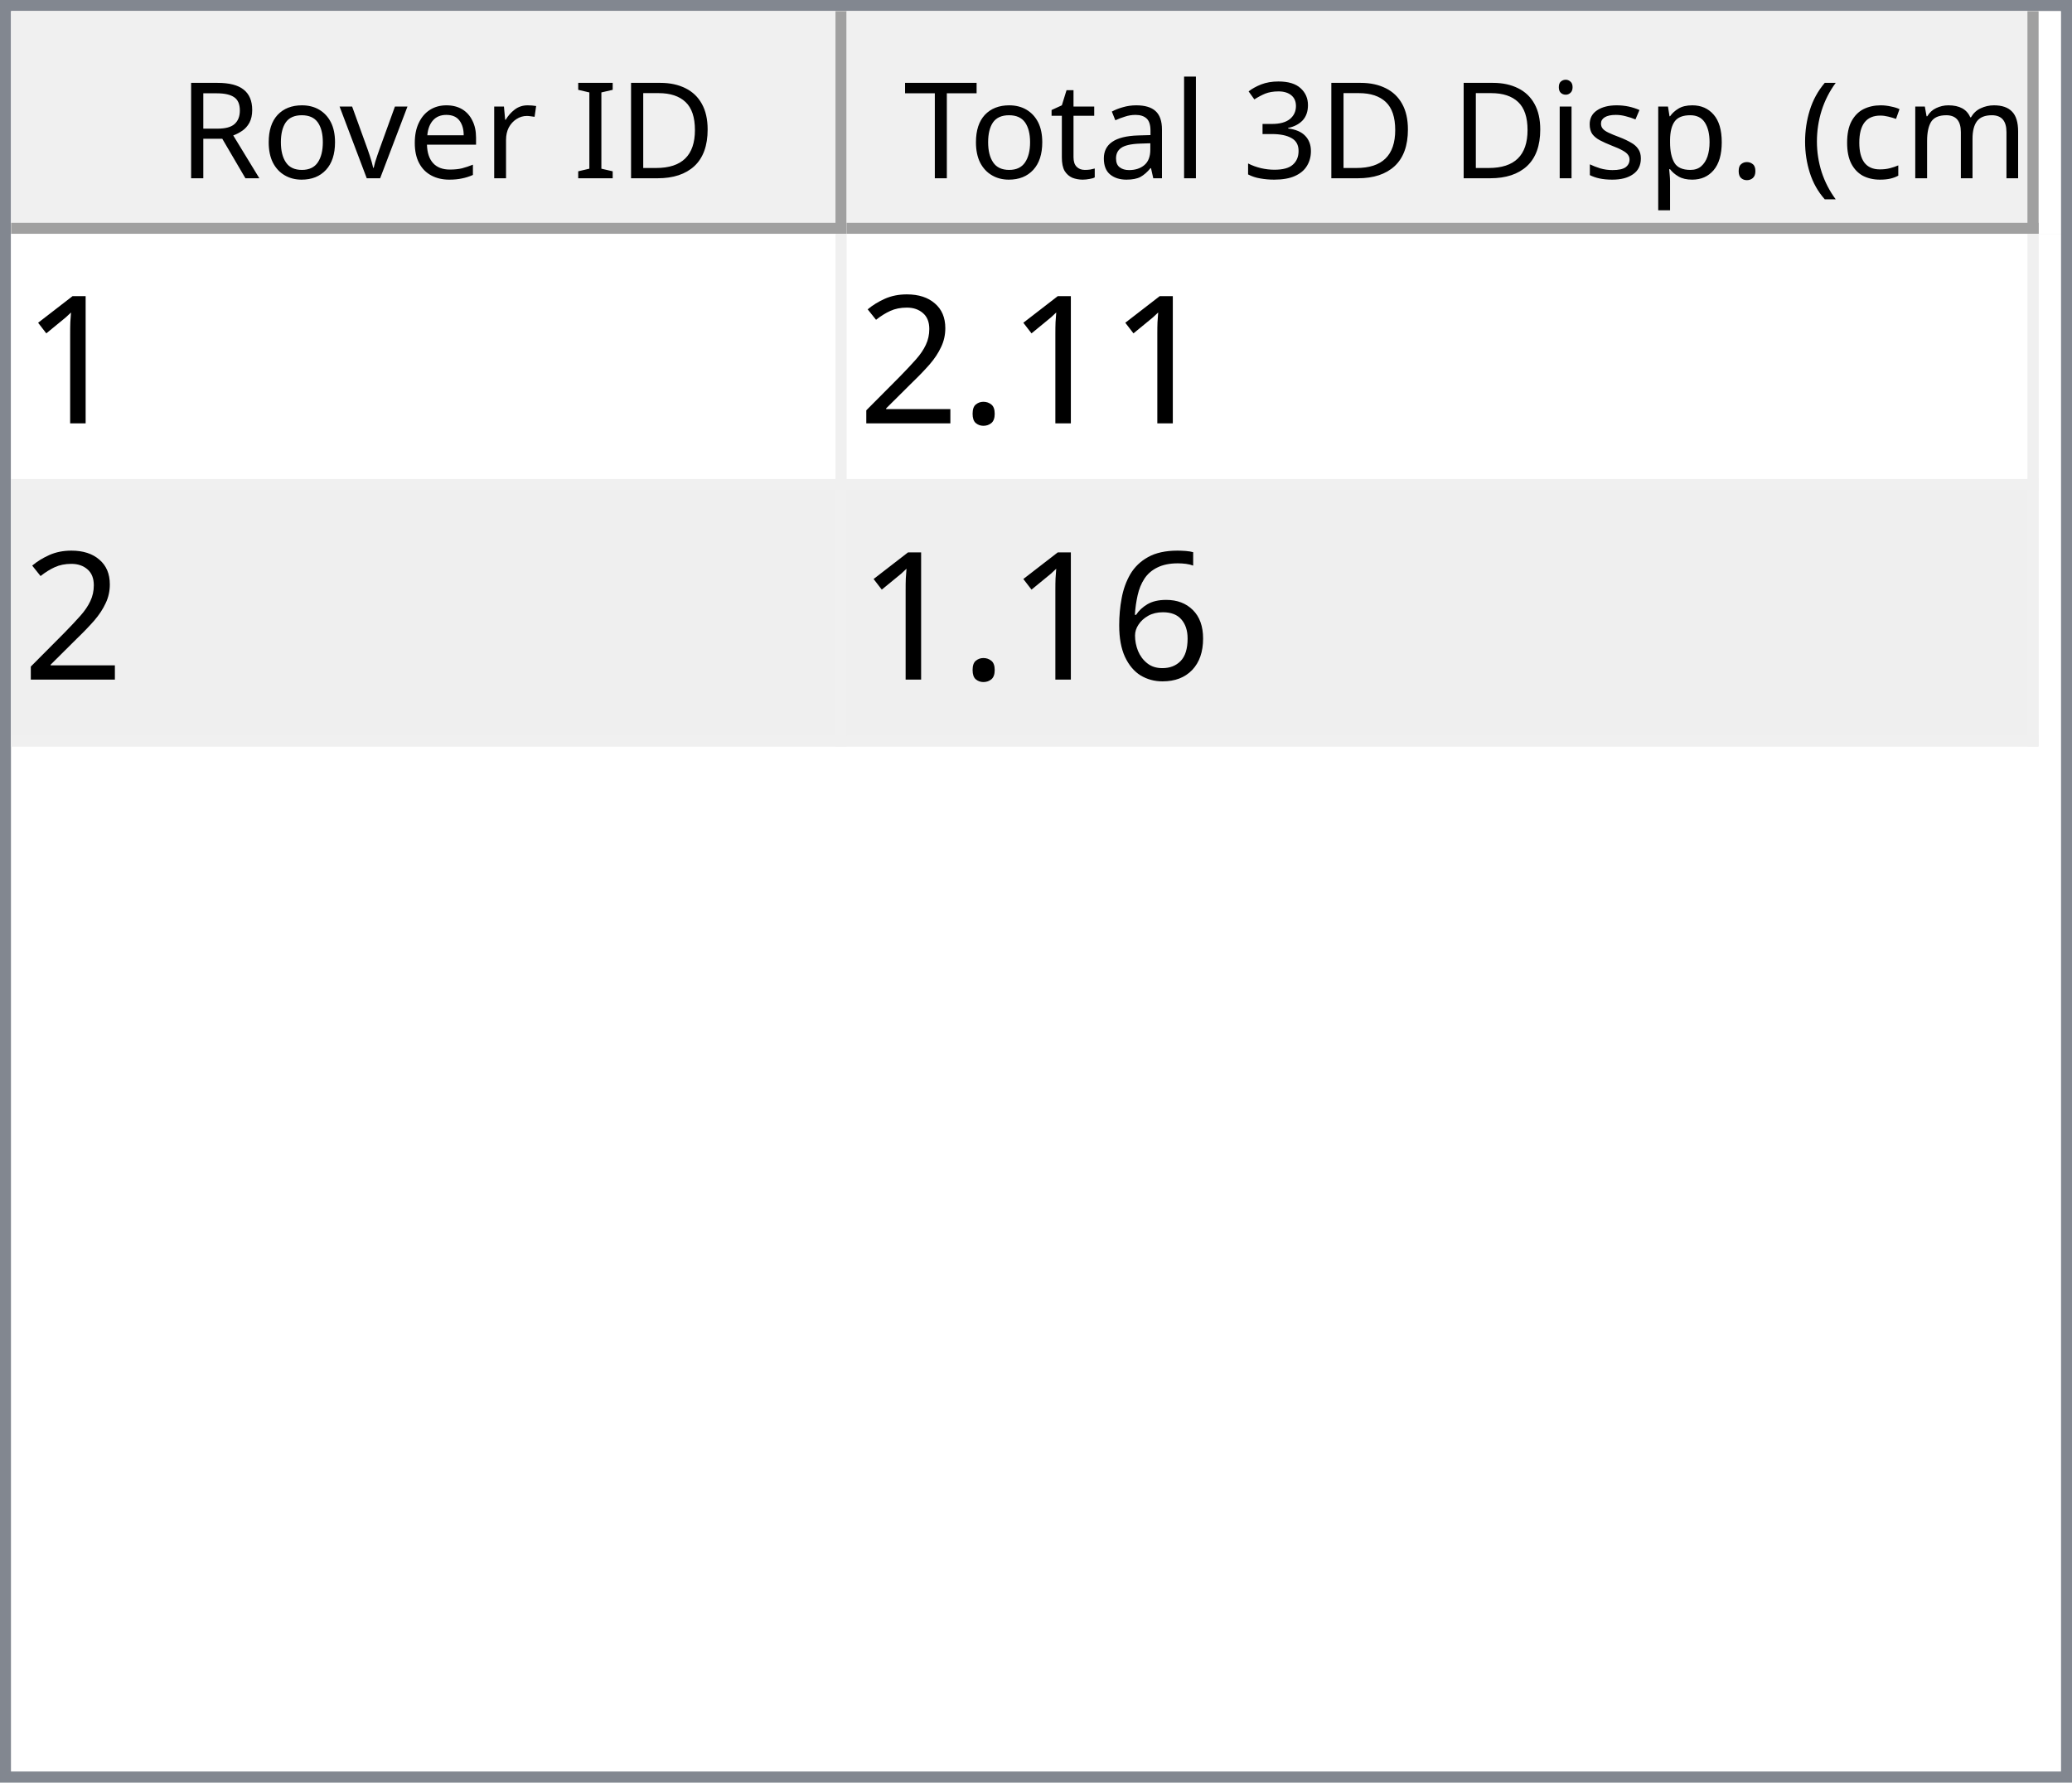
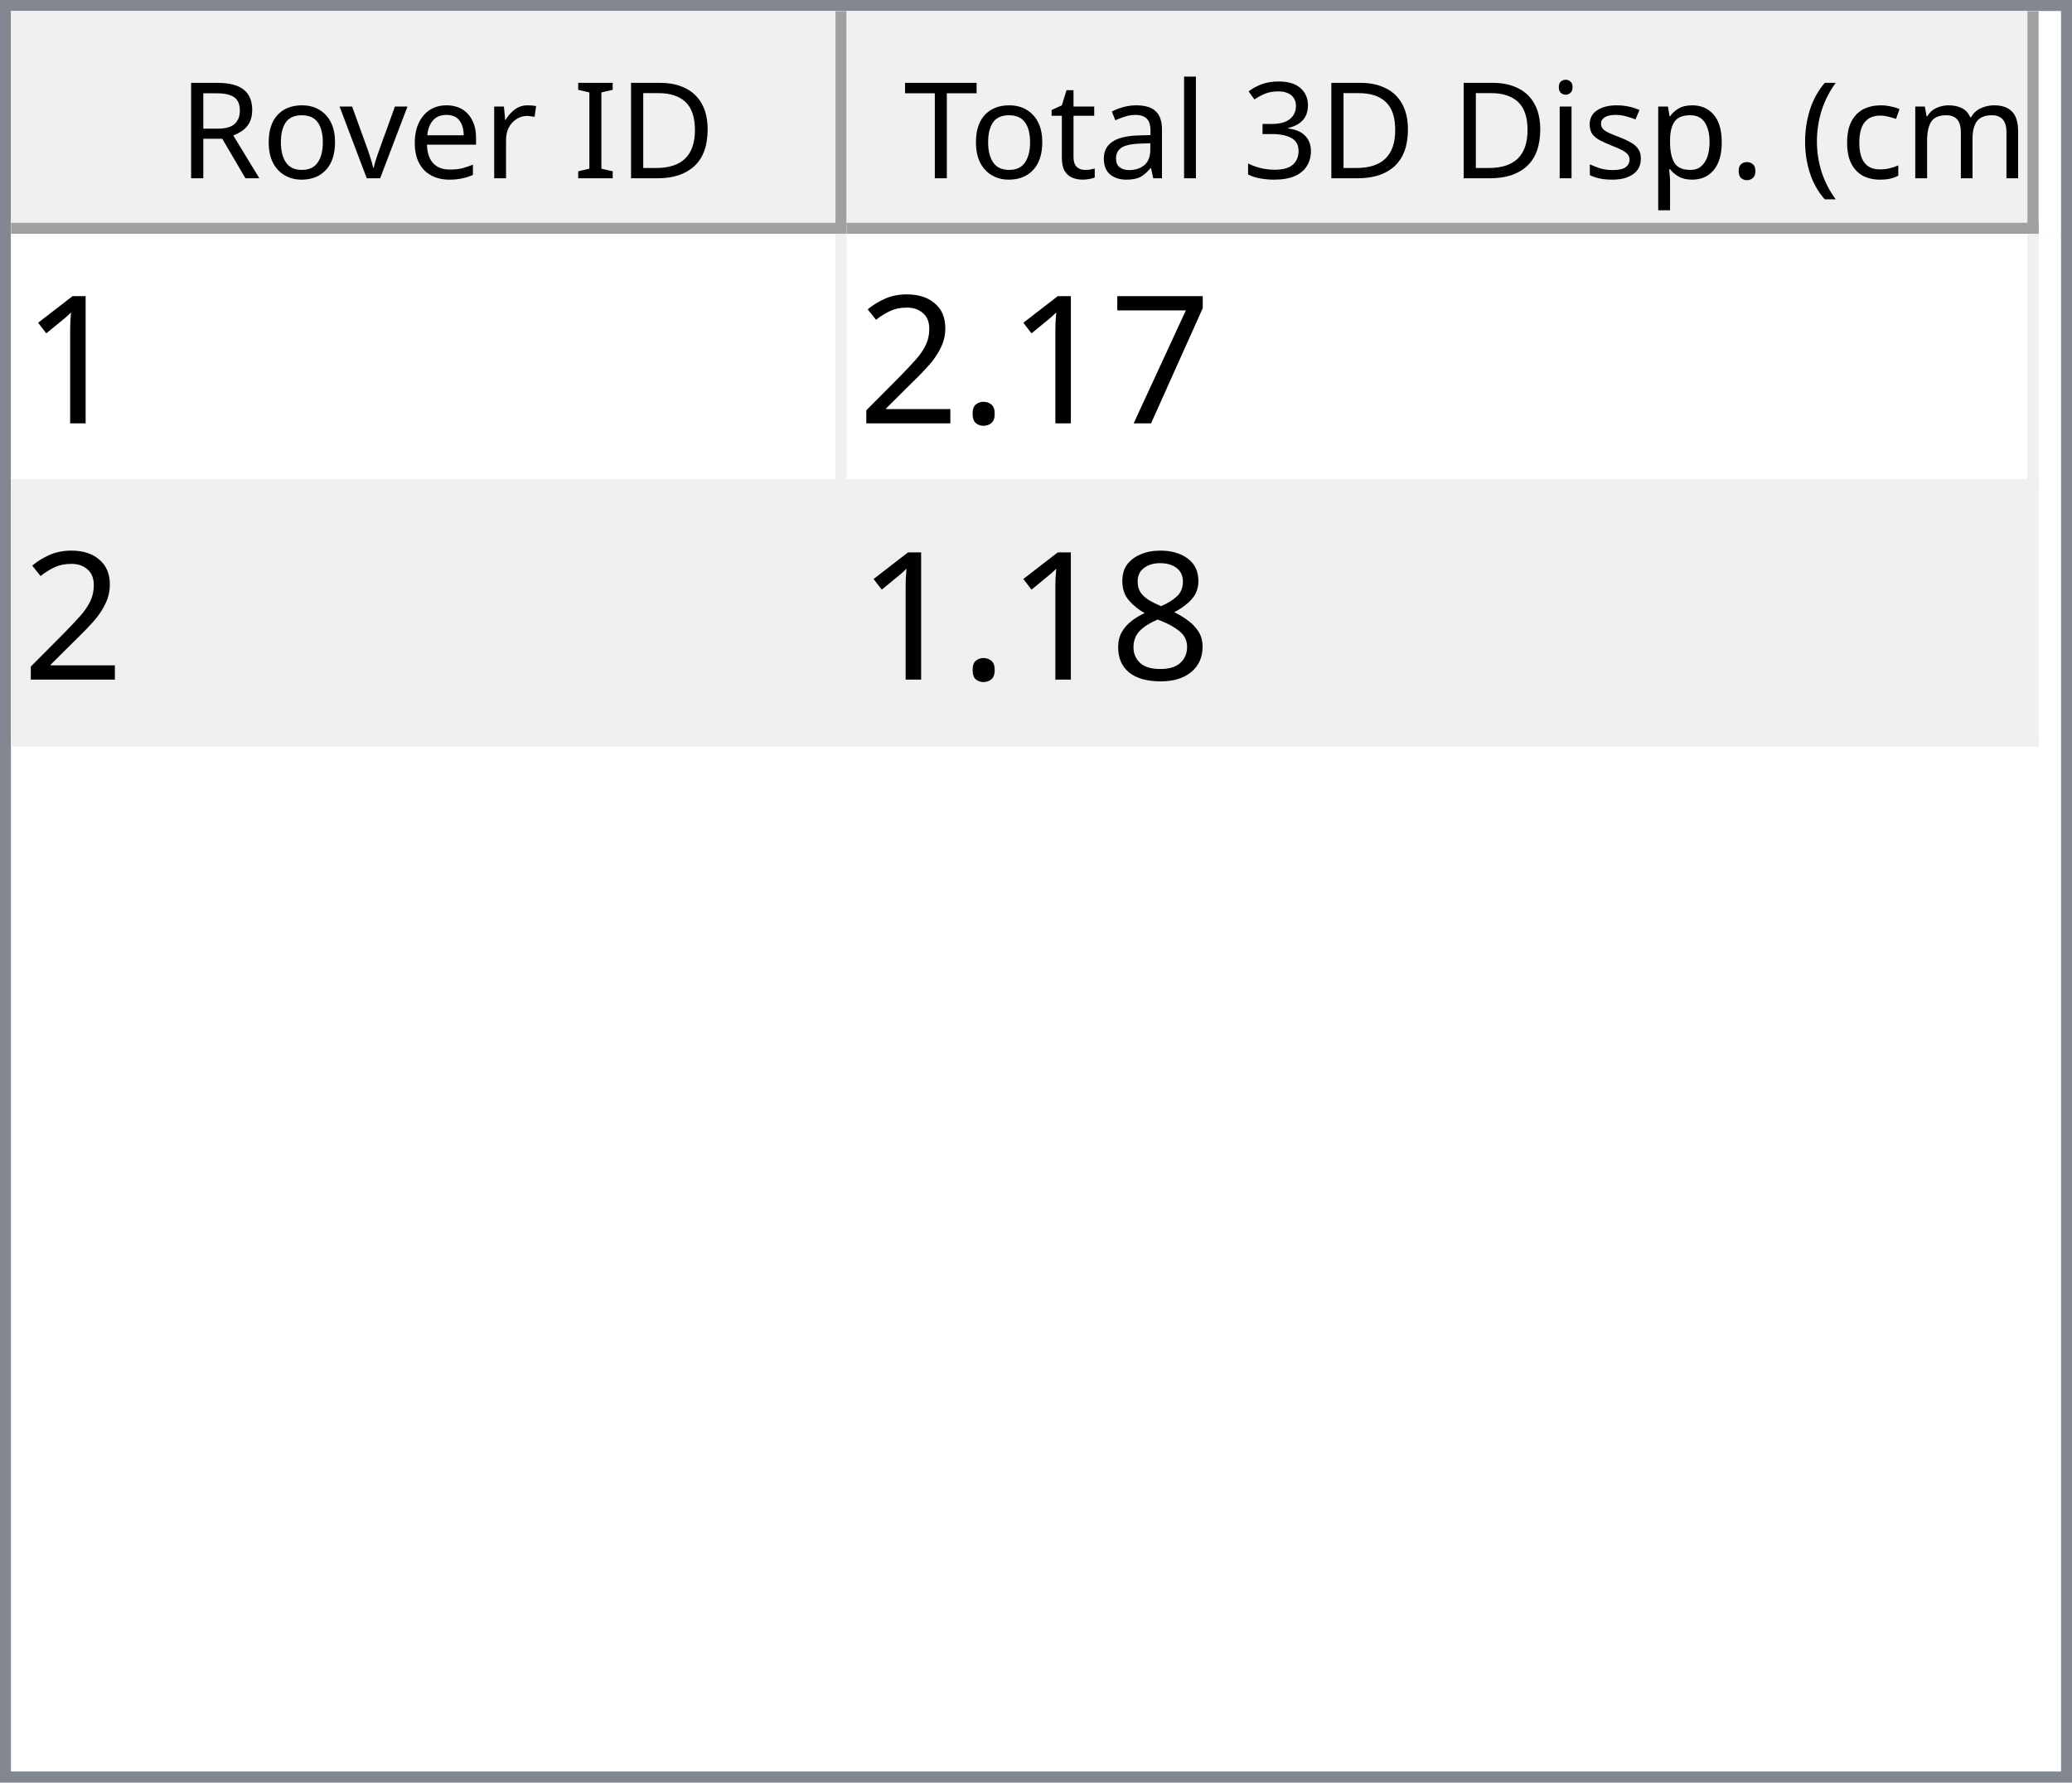
<svg xmlns="http://www.w3.org/2000/svg" style="fill-opacity:1; color-rendering:auto; color-interpolation:auto; text-rendering:auto; stroke:black; stroke-linecap:square; stroke-miterlimit:10; shape-rendering:auto; stroke-opacity:1; fill:black; stroke-dasharray:none; font-weight:normal; stroke-width:1; font-family:'Dialog'; font-style:normal; stroke-linejoin:miter; font-size:12px; stroke-dashoffset:0; image-rendering:auto;" width="186" height="160">
  <defs id="genericDefs" />
  <g>
    <defs id="defs1">
      <clipPath clipPathUnits="userSpaceOnUse" id="clipPath1">
        <path d="M0 0 L186 0 L186 160 L0 160 L0 0 Z" />
      </clipPath>
      <clipPath clipPathUnits="userSpaceOnUse" id="clipPath2">
        <path d="M0 0 L0 160 L186 160 L186 0 Z" />
      </clipPath>
      <clipPath clipPathUnits="userSpaceOnUse" id="clipPath3">
        <path d="M0 0 L0 20 L184 20 L184 0 Z" />
      </clipPath>
      <clipPath clipPathUnits="userSpaceOnUse" id="clipPath4">
        <path d="M0 0 L0 20 L75 20 L75 0 Z" />
      </clipPath>
      <clipPath clipPathUnits="userSpaceOnUse" id="clipPath5">
        <path d="M1 1 L1 19 L74 19 L74 1 Z" />
      </clipPath>
      <clipPath clipPathUnits="userSpaceOnUse" id="clipPath6">
        <path d="M0 0 L0 18 L73 18 L73 0 Z" />
      </clipPath>
      <clipPath clipPathUnits="userSpaceOnUse" id="clipPath7">
        <path d="M-0.5 -0.5 L-0.5 19.5 L74.5 19.5 L74.5 -0.5 Z" />
      </clipPath>
      <clipPath clipPathUnits="userSpaceOnUse" id="clipPath8">
        <path d="M0 0 L0 20 L107 20 L107 0 Z" />
      </clipPath>
      <clipPath clipPathUnits="userSpaceOnUse" id="clipPath9">
        <path d="M1 1 L1 19 L106 19 L106 1 Z" />
      </clipPath>
      <clipPath clipPathUnits="userSpaceOnUse" id="clipPath10">
        <path d="M0 0 L0 18 L105 18 L105 0 Z" />
      </clipPath>
      <clipPath clipPathUnits="userSpaceOnUse" id="clipPath11">
        <path d="M-0.5 -0.5 L-0.5 19.5 L106.5 19.5 L106.5 -0.5 Z" />
      </clipPath>
      <clipPath clipPathUnits="userSpaceOnUse" id="clipPath12">
        <path d="M0 0 L0 138 L184 138 L184 0 Z" />
      </clipPath>
      <clipPath clipPathUnits="userSpaceOnUse" id="clipPath13">
        <path d="M0 0 L0 46 L182 46 L182 0 Z" />
      </clipPath>
      <clipPath clipPathUnits="userSpaceOnUse" id="clipPath14">
        <path d="M-0.5 -0.5 L-0.5 45.5 L181.5 45.5 L181.5 -0.5 Z" />
      </clipPath>
      <clipPath clipPathUnits="userSpaceOnUse" id="clipPath15">
        <path d="M0 0 L0 22 L74 22 L74 0 Z" />
      </clipPath>
      <clipPath clipPathUnits="userSpaceOnUse" id="clipPath16">
        <path d="M0 0 L0 22 L106 22 L106 0 Z" />
      </clipPath>
      <font horiz-adv-x="64.551" id="font1">
        <font-face ascent="107.91" descent="25.098" units-per-em="100" style="font-style:normal; font-family:Segoe UI; font-weight:normal;" />
        <missing-glyph horiz-adv-x="64.551" d="M8.109 0 L8.109 68.266 L56.453 68.266 L56.453 0 L8.109 0 ZM15.328 7.234 L49.219 7.234 L49.219 61.031 L15.328 61.031 L15.328 7.234 Z" />
        <glyph unicode="D" horiz-adv-x="70.117" d="M9.188 0 L9.188 70.016 L28.516 70.016 Q65.531 70.016 65.531 35.891 Q65.531 19.672 55.25 9.836 Q44.969 0 27.734 0 L9.188 0 ZM17.391 62.594 L17.391 7.422 L27.828 7.422 Q41.609 7.422 49.273 14.797 Q56.938 22.172 56.938 35.688 Q56.938 62.594 28.328 62.594 L17.391 62.594 Z" />
        <glyph unicode="I" horiz-adv-x="26.611" d="M17.391 0 L9.188 0 L9.188 70.016 L17.391 70.016 L17.391 0 Z" />
        <glyph unicode=" " horiz-adv-x="27.393" d="" />
        <glyph unicode="r" horiz-adv-x="34.766" d="M34.188 41.891 Q32.078 43.5 28.125 43.5 Q23 43.5 19.555 38.672 Q16.109 33.844 16.109 25.484 L16.109 0 L8.109 0 L8.109 50 L16.109 50 L16.109 39.703 L16.312 39.703 Q18.016 44.969 21.531 47.922 Q25.047 50.875 29.391 50.875 Q32.516 50.875 34.188 50.203 L34.188 41.891 Z" />
        <glyph unicode="e" horiz-adv-x="52.295" d="M48.297 23 L12.984 23 Q13.188 14.656 17.484 10.109 Q21.781 5.562 29.297 5.562 Q37.75 5.562 44.828 11.141 L44.828 3.609 Q38.234 -1.172 27.391 -1.172 Q16.797 -1.172 10.742 5.641 Q4.688 12.453 4.688 24.812 Q4.688 36.469 11.305 43.82 Q17.922 51.172 27.734 51.172 Q37.547 51.172 42.922 44.828 Q48.297 38.484 48.297 27.203 L48.297 23 ZM40.094 29.781 Q40.047 36.719 36.75 40.578 Q33.453 44.438 27.594 44.438 Q21.922 44.438 17.969 40.383 Q14.016 36.328 13.094 29.781 L40.094 29.781 Z" />
        <glyph unicode="v" horiz-adv-x="47.9" d="M47.406 50 L27.484 0 L19.625 0 L0.688 50 L9.469 50 L22.172 13.672 Q23.578 9.672 23.922 6.688 L24.125 6.688 Q24.609 10.453 25.688 13.484 L38.969 50 L47.406 50 Z" />
        <glyph unicode="o" horiz-adv-x="58.594" d="M29 -1.172 Q17.922 -1.172 11.305 5.836 Q4.688 12.844 4.688 24.422 Q4.688 37.016 11.57 44.094 Q18.453 51.172 30.172 51.172 Q41.359 51.172 47.633 44.289 Q53.906 37.406 53.906 25.203 Q53.906 13.234 47.141 6.031 Q40.375 -1.172 29 -1.172 ZM29.594 44.438 Q21.875 44.438 17.383 39.188 Q12.891 33.938 12.891 24.703 Q12.891 15.828 17.43 10.695 Q21.969 5.562 29.594 5.562 Q37.359 5.562 41.531 10.594 Q45.703 15.625 45.703 24.906 Q45.703 34.281 41.531 39.359 Q37.359 44.438 29.594 44.438 Z" />
        <glyph unicode="R" horiz-adv-x="59.814" d="M59.375 0 L49.609 0 L37.891 19.625 Q36.281 22.359 34.766 24.289 Q33.25 26.219 31.664 27.438 Q30.078 28.656 28.25 29.219 Q26.422 29.781 24.125 29.781 L17.391 29.781 L17.391 0 L9.188 0 L9.188 70.016 L30.078 70.016 Q34.672 70.016 38.555 68.867 Q42.438 67.719 45.289 65.375 Q48.141 63.031 49.758 59.547 Q51.375 56.062 51.375 51.375 Q51.375 47.703 50.273 44.656 Q49.172 41.609 47.148 39.211 Q45.125 36.812 42.266 35.133 Q39.406 33.453 35.844 32.516 L35.844 32.328 Q37.594 31.547 38.891 30.547 Q40.188 29.547 41.359 28.18 Q42.531 26.812 43.68 25.078 Q44.828 23.344 46.234 21.047 L59.375 0 ZM17.391 62.594 L17.391 37.203 L28.516 37.203 Q31.594 37.203 34.203 38.133 Q36.812 39.062 38.719 40.797 Q40.625 42.531 41.703 45.047 Q42.781 47.562 42.781 50.688 Q42.781 56.297 39.141 59.445 Q35.5 62.594 28.609 62.594 L17.391 62.594 Z" />
        <glyph unicode=")" horiz-adv-x="30.176" d="M8.297 -15.922 L1.172 -15.922 Q16.406 2.344 16.406 26.812 Q16.406 51.469 1.078 70.016 L8.297 70.016 Q23.531 52.156 23.531 26.703 Q23.531 1.375 8.297 -15.922 Z" />
        <glyph unicode="m" horiz-adv-x="86.133" d="M79.109 0 L71.094 0 L71.094 28.719 Q71.094 37.016 68.531 40.727 Q65.969 44.438 59.906 44.438 Q54.781 44.438 51.195 39.75 Q47.609 35.062 47.609 28.516 L47.609 0 L39.594 0 L39.594 29.688 Q39.594 44.438 28.219 44.438 Q22.953 44.438 19.531 40.016 Q16.109 35.594 16.109 28.516 L16.109 0 L8.109 0 L8.109 50 L16.109 50 L16.109 42.094 L16.312 42.094 Q21.625 51.172 31.844 51.172 Q36.969 51.172 40.773 48.312 Q44.578 45.453 46 40.828 Q51.562 51.172 62.594 51.172 Q79.109 51.172 79.109 30.812 L79.109 0 Z" />
        <glyph unicode="c" horiz-adv-x="46.191" d="M42.188 2.297 Q36.422 -1.172 28.516 -1.172 Q17.828 -1.172 11.258 5.789 Q4.688 12.75 4.688 23.828 Q4.688 36.188 11.766 43.68 Q18.844 51.172 30.672 51.172 Q37.25 51.172 42.281 48.734 L42.281 40.531 Q36.719 44.438 30.375 44.438 Q22.703 44.438 17.797 38.945 Q12.891 33.453 12.891 24.516 Q12.891 15.719 17.508 10.641 Q22.125 5.562 29.891 5.562 Q36.422 5.562 42.188 9.906 L42.188 2.297 Z" />
        <glyph unicode="(" horiz-adv-x="30.176" d="M29.109 -15.922 L21.969 -15.922 Q6.844 1.375 6.844 26.703 Q6.844 52.156 21.969 70.016 L29.203 70.016 Q13.875 51.469 13.875 26.812 Q13.875 2.344 29.109 -15.922 Z" />
        <glyph unicode="." horiz-adv-x="21.68" d="M10.891 -1.078 Q8.641 -1.078 7.055 0.539 Q5.469 2.156 5.469 4.391 Q5.469 6.641 7.055 8.273 Q8.641 9.906 10.891 9.906 Q13.188 9.906 14.797 8.273 Q16.406 6.641 16.406 4.391 Q16.406 2.156 14.797 0.539 Q13.188 -1.078 10.891 -1.078 Z" />
        <glyph unicode="p" horiz-adv-x="58.789" d="M16.312 7.234 L16.109 7.234 L16.109 -23 L8.109 -23 L8.109 50 L16.109 50 L16.109 41.219 L16.312 41.219 Q22.219 51.172 33.594 51.172 Q43.266 51.172 48.688 44.461 Q54.109 37.75 54.109 26.469 Q54.109 13.922 48 6.375 Q41.891 -1.172 31.297 -1.172 Q21.578 -1.172 16.312 7.234 ZM16.109 27.391 L16.109 20.406 Q16.109 14.203 20.141 9.883 Q24.172 5.562 30.375 5.562 Q37.641 5.562 41.773 11.133 Q45.906 16.703 45.906 26.609 Q45.906 34.969 42.047 39.703 Q38.188 44.438 31.594 44.438 Q24.609 44.438 20.359 39.578 Q16.109 34.719 16.109 27.391 Z" />
        <glyph unicode="s" horiz-adv-x="42.432" d="M5.078 1.812 L5.078 10.406 Q11.625 5.562 19.484 5.562 Q30.031 5.562 30.031 12.594 Q30.031 14.594 29.125 15.992 Q28.219 17.391 26.68 18.461 Q25.141 19.531 23.07 20.383 Q21 21.234 18.609 22.172 Q15.281 23.484 12.766 24.828 Q10.25 26.172 8.57 27.859 Q6.891 29.547 6.031 31.695 Q5.172 33.844 5.172 36.719 Q5.172 40.234 6.789 42.945 Q8.406 45.656 11.086 47.484 Q13.766 49.312 17.211 50.242 Q20.656 51.172 24.312 51.172 Q30.812 51.172 35.938 48.922 L35.938 40.828 Q30.422 44.438 23.25 44.438 Q21 44.438 19.195 43.922 Q17.391 43.406 16.094 42.477 Q14.797 41.547 14.086 40.258 Q13.375 38.969 13.375 37.406 Q13.375 35.453 14.086 34.133 Q14.797 32.812 16.164 31.789 Q17.531 30.766 19.484 29.938 Q21.438 29.109 23.922 28.125 Q27.25 26.859 29.883 25.516 Q32.516 24.172 34.375 22.484 Q36.234 20.797 37.234 18.602 Q38.234 16.406 38.234 13.375 Q38.234 9.672 36.602 6.938 Q34.969 4.203 32.234 2.398 Q29.5 0.594 25.93 -0.289 Q22.359 -1.172 18.453 -1.172 Q10.75 -1.172 5.078 1.812 Z" />
        <glyph unicode="i" horiz-adv-x="24.219" d="M12.203 62.703 Q10.062 62.703 8.547 64.164 Q7.031 65.625 7.031 67.875 Q7.031 70.125 8.547 71.609 Q10.062 73.094 12.203 73.094 Q14.406 73.094 15.945 71.609 Q17.484 70.125 17.484 67.875 Q17.484 65.719 15.945 64.211 Q14.406 62.703 12.203 62.703 ZM16.109 0 L8.109 0 L8.109 50 L16.109 50 L16.109 0 Z" />
        <glyph unicode="3" horiz-adv-x="53.906" d="M46.531 19.828 Q46.531 15.094 44.75 11.211 Q42.969 7.328 39.719 4.57 Q36.469 1.812 31.93 0.297 Q27.391 -1.219 21.922 -1.219 Q11.922 -1.219 6 2.594 L6 11.188 Q13.094 5.609 22.219 5.609 Q25.875 5.609 28.828 6.539 Q31.781 7.469 33.906 9.227 Q36.031 10.984 37.18 13.477 Q38.328 15.969 38.328 19.094 Q38.328 32.812 18.797 32.812 L12.984 32.812 L12.984 39.594 L18.5 39.594 Q35.797 39.594 35.797 52.484 Q35.797 64.406 22.609 64.406 Q15.188 64.406 8.688 59.422 L8.688 67.188 Q15.375 71.188 24.609 71.188 Q29 71.188 32.57 69.969 Q36.141 68.75 38.68 66.555 Q41.219 64.359 42.609 61.281 Q44 58.203 44 54.5 Q44 40.672 30.031 36.719 L30.031 36.531 Q33.594 36.141 36.625 34.797 Q39.656 33.453 41.852 31.305 Q44.047 29.156 45.289 26.25 Q46.531 23.344 46.531 19.828 Z" />
        <glyph unicode="l" horiz-adv-x="24.219" d="M16.109 0 L8.109 0 L8.109 74.031 L16.109 74.031 L16.109 0 Z" />
        <glyph unicode="a" horiz-adv-x="50.879" d="M43.891 0 L35.891 0 L35.891 7.812 L35.688 7.812 Q30.469 -1.172 20.312 -1.172 Q12.844 -1.172 8.617 2.781 Q4.391 6.734 4.391 13.281 Q4.391 27.297 20.906 29.594 L35.891 31.688 Q35.891 44.438 25.594 44.438 Q16.547 44.438 9.281 38.281 L9.281 46.484 Q16.656 51.172 26.266 51.172 Q43.891 51.172 43.891 32.516 L43.891 0 ZM35.891 25.297 L23.828 23.641 Q18.266 22.859 15.43 20.875 Q12.594 18.891 12.594 13.875 Q12.594 10.203 15.211 7.883 Q17.828 5.562 22.172 5.562 Q28.125 5.562 32.008 9.742 Q35.891 13.922 35.891 20.312 L35.891 25.297 Z" />
        <glyph unicode="t" horiz-adv-x="33.887" d="M31.297 0.484 Q28.469 -1.078 23.828 -1.078 Q10.688 -1.078 10.688 13.578 L10.688 43.172 L2.094 43.172 L2.094 50 L10.688 50 L10.688 62.203 L18.703 64.797 L18.703 50 L31.297 50 L31.297 43.172 L18.703 43.172 L18.703 14.984 Q18.703 9.969 20.414 7.82 Q22.125 5.672 26.078 5.672 Q29.109 5.672 31.297 7.328 L31.297 0.484 Z" />
        <glyph unicode="T" horiz-adv-x="52.393" d="M50.594 62.594 L30.375 62.594 L30.375 0 L22.172 0 L22.172 62.594 L2 62.594 L2 70.016 L50.594 70.016 L50.594 62.594 Z" />
      </font>
      <font horiz-adv-x="75.0" id="font2">
        <font-face ascent="100.537" descent="21.973" units-per-em="100" style="font-style:normal; font-family:sans-serif; font-weight:normal;" />
        <missing-glyph horiz-adv-x="75.0" d="M12.5 0 L12.5 62.5 L62.5 62.5 L62.5 0 L12.5 0 ZM14.062 1.562 L60.938 1.562 L60.938 60.938 L14.062 60.938 L14.062 1.562 Z" />
        <glyph unicode="1" horiz-adv-x="55.615" d="M37.25 0 L28.469 0 L28.469 56 Q25.297 52.984 20.141 49.953 Q14.984 46.922 10.891 45.406 L10.891 53.906 Q18.266 57.375 23.781 62.305 Q29.297 67.234 31.594 71.875 L37.25 71.875 L37.25 0 Z" />
+         <glyph unicode="7" horiz-adv-x="55.615" d="M4.734 62.203 L4.734 70.656 L51.078 70.656 L51.078 63.812 Q44.234 56.547 37.523 44.484 Q30.812 32.422 27.156 19.672 Q24.516 10.688 23.781 0 L14.75 0 Q14.891 8.453 18.062 20.414 Q21.234 32.375 27.172 43.484 Q33.109 54.594 39.797 62.203 L4.734 62.203 Z" />
        <glyph unicode="." horiz-adv-x="27.783" d="M9.078 0 L9.078 10.016 L19.094 10.016 L19.094 0 L9.078 0 Z" />
        <glyph unicode="2" horiz-adv-x="55.615" d="M50.344 8.453 L50.344 0 L3.031 0 Q2.938 3.172 4.047 6.109 Q5.859 10.938 9.836 15.625 Q13.812 20.312 21.344 26.469 Q33.016 36.031 37.117 41.625 Q41.219 47.219 41.219 52.203 Q41.219 57.422 37.477 61.008 Q33.734 64.594 27.734 64.594 Q21.391 64.594 17.578 60.789 Q13.766 56.984 13.719 50.25 L4.688 51.172 Q5.609 61.281 11.664 66.578 Q17.719 71.875 27.938 71.875 Q38.234 71.875 44.242 66.164 Q50.25 60.453 50.25 52 Q50.25 47.703 48.492 43.555 Q46.734 39.406 42.656 34.812 Q38.578 30.219 29.109 22.219 Q21.188 15.578 18.945 13.211 Q16.703 10.844 15.234 8.453 L50.344 8.453 Z" />
-         <glyph unicode="6" horiz-adv-x="55.615" d="M49.75 54.047 L41.016 53.375 Q39.844 58.547 37.703 60.891 Q34.125 64.656 28.906 64.656 Q24.703 64.656 21.531 62.312 Q17.391 59.281 14.992 53.469 Q12.594 47.656 12.5 36.922 Q15.672 41.75 20.266 44.094 Q24.859 46.438 29.891 46.438 Q38.672 46.438 44.852 39.969 Q51.031 33.5 51.031 23.25 Q51.031 16.5 48.125 10.719 Q45.219 4.938 40.141 1.859 Q35.062 -1.219 28.609 -1.219 Q17.625 -1.219 10.695 6.859 Q3.766 14.938 3.766 33.5 Q3.766 54.25 11.422 63.672 Q18.109 71.875 29.438 71.875 Q37.891 71.875 43.289 67.141 Q48.688 62.406 49.75 54.047 ZM13.875 23.188 Q13.875 18.656 15.797 14.508 Q17.719 10.359 21.188 8.18 Q24.656 6 28.469 6 Q34.031 6 38.039 10.492 Q42.047 14.984 42.047 22.703 Q42.047 30.125 38.086 34.398 Q34.125 38.672 28.125 38.672 Q22.172 38.672 18.023 34.398 Q13.875 30.125 13.875 23.188 Z" />
+         <glyph unicode="8" horiz-adv-x="55.615" d="M17.672 38.812 Q12.203 40.828 9.57 44.539 Q6.938 48.25 6.938 53.422 Q6.938 61.234 12.555 66.555 Q18.172 71.875 27.484 71.875 Q36.859 71.875 42.578 66.43 Q48.297 60.984 48.297 53.172 Q48.297 48.188 45.68 44.508 Q43.062 40.828 37.75 38.812 Q44.344 36.672 47.781 31.883 Q51.219 27.094 51.219 20.453 Q51.219 11.281 44.727 5.031 Q38.234 -1.219 27.641 -1.219 Q17.047 -1.219 10.547 5.055 Q4.047 11.328 4.047 20.703 Q4.047 27.688 7.594 32.398 Q11.141 37.109 17.672 38.812 ZM15.922 53.719 Q15.922 48.641 19.195 45.414 Q22.469 42.188 27.688 42.188 Q32.766 42.188 36.016 45.383 Q39.266 48.578 39.266 53.219 Q39.266 58.062 35.914 61.359 Q32.562 64.656 27.594 64.656 Q22.562 64.656 19.242 61.43 Q15.922 58.203 15.922 53.719 ZM13.094 20.656 Q13.094 16.891 14.875 13.375 Q16.656 9.859 20.172 7.93 Q23.688 6 27.734 6 Q34.031 6 38.133 10.055 Q42.234 14.109 42.234 20.359 Q42.234 26.703 38.016 30.859 Q33.797 35.016 27.438 35.016 Q21.234 35.016 17.164 30.914 Q13.094 26.812 13.094 20.656 Z" />
      </font>
    </defs>
    <g style="fill:white; stroke:white;">
      <rect x="0" y="0" width="186" style="clip-path:url(#clipPath1); stroke:none;" height="160" />
    </g>
    <g style="fill:white; text-rendering:optimizeSpeed; color-rendering:optimizeSpeed; image-rendering:optimizeSpeed; shape-rendering:crispEdges; stroke:white; color-interpolation:sRGB;">
      <rect x="0" width="186" height="160" y="0" style="stroke:none;" />
      <path style="stroke:none;" d="M0 160 L186 160 L186 0 L0 0 Z" />
    </g>
    <g style="fill:rgb(240,240,240); font-family:'Segoe UI'; stroke:rgb(240,240,240);">
      <rect x="0" y="0" width="186" style="clip-path:url(#clipPath2); stroke:none;" height="160" />
    </g>
    <g style="fill:rgb(130,135,144); font-family:'Segoe UI'; stroke:rgb(130,135,144);">
      <path d="M0 0 L186 0 L186 160 L0 160 L0 0 ZM1 1 L185 1 L185 159 L1 159 L1 1 Z" style="fill-rule:evenodd; clip-path:url(#clipPath2); stroke:none;" />
    </g>
    <g style="fill:white; font-family:'Segoe UI'; stroke:white;" transform="translate(1,1)">
      <rect x="0" y="0" width="184" style="clip-path:url(#clipPath3); stroke:none;" height="20" />
    </g>
    <g style="fill:rgb(240,240,240); font-family:'Segoe UI'; stroke:rgb(240,240,240);" transform="translate(1,1)">
      <rect x="0" y="0" width="75" style="clip-path:url(#clipPath4); stroke:none;" height="20" />
    </g>
    <g style="font-family:'Segoe UI';" transform="translate(2,2)">
      <text x="14" xml:space="preserve" y="14" style="clip-path:url(#clipPath6); stroke:none;">Rover ID</text>
    </g>
    <g style="fill:rgb(160,160,160); font-family:'Segoe UI'; stroke:rgb(160,160,160); stroke-linejoin:bevel;" transform="translate(1.5,1.5)">
      <line x1="74" x2="74" y1="0" style="fill:none; clip-path:url(#clipPath7);" y2="19" />
    </g>
    <g style="fill:rgb(160,160,160); font-family:'Segoe UI'; stroke:rgb(160,160,160); stroke-linejoin:bevel;" transform="matrix(1,0,0,1,1,1) translate(0.5,0.5)">
      <line x1="0" x2="74" y1="19" style="fill:none; clip-path:url(#clipPath7);" y2="19" />
    </g>
    <g style="fill:rgb(240,240,240); font-family:'Segoe UI'; stroke:rgb(240,240,240);" transform="translate(76,1)">
      <rect x="0" y="0" width="107" style="clip-path:url(#clipPath8); stroke:none;" height="20" />
    </g>
    <g style="font-family:'Segoe UI';" transform="translate(77,2)">
      <text x="1" xml:space="preserve" y="14" style="clip-path:url(#clipPath10); stroke:none;"> Total 3D Disp. (cm)</text>
    </g>
    <g style="fill:rgb(160,160,160); font-family:'Segoe UI'; stroke:rgb(160,160,160); stroke-linejoin:bevel;" transform="translate(76.5,1.5)">
      <line x1="106" x2="106" y1="0" style="fill:none; clip-path:url(#clipPath11);" y2="19" />
    </g>
    <g style="fill:rgb(160,160,160); font-family:'Segoe UI'; stroke:rgb(160,160,160); stroke-linejoin:bevel;" transform="matrix(1,0,0,1,76,1) translate(0.5,0.5)">
      <line x1="0" x2="106" y1="19" style="fill:none; clip-path:url(#clipPath11);" y2="19" />
    </g>
    <g style="fill:white; font-family:'Segoe UI'; stroke:white;" transform="translate(1,21)">
      <rect x="0" y="0" width="184" style="clip-path:url(#clipPath12); stroke:none;" height="138" />
    </g>
    <g style="fill:rgb(240,240,240); font-size:16px; font-family:sans-serif; stroke:rgb(240,240,240);" transform="translate(1,21)">
      <rect x="0" y="0" width="182" style="clip-path:url(#clipPath13); stroke:none;" height="46" />
      <line transform="translate(0.5,0.5)" x1="0" x2="181" y1="22" style="clip-path:url(#clipPath14); fill:none; stroke-linejoin:bevel;" y2="22" />
    </g>
    <g transform="matrix(1,0,0,1,1,21) translate(0.5,0.5)" style="fill:rgb(240,240,240); font-size:16px; font-family:sans-serif; stroke:rgb(240,240,240); stroke-linejoin:bevel;">
      <line x1="0" x2="181" y1="45" style="fill:none; clip-path:url(#clipPath14);" y2="45" />
    </g>
    <g transform="matrix(1,0,0,1,1,21) translate(0.5,0.5)" style="fill:rgb(240,240,240); font-size:16px; font-family:sans-serif; stroke:rgb(240,240,240); stroke-linejoin:bevel;">
      <line x1="74" x2="74" y1="0" style="fill:none; clip-path:url(#clipPath14);" y2="45" />
    </g>
    <g transform="matrix(1,0,0,1,1,21) translate(0.5,0.5)" style="fill:rgb(240,240,240); font-size:16px; font-family:sans-serif; stroke:rgb(240,240,240); stroke-linejoin:bevel;">
      <line x1="181" x2="181" y1="0" style="fill:none; clip-path:url(#clipPath14);" y2="45" />
    </g>
    <g style="fill:white; font-size:16px; font-family:sans-serif; stroke:white;" transform="matrix(1,0,0,1,1,21)">
      <rect x="0" y="0" width="74" style="clip-path:url(#clipPath15); stroke:none;" height="22" />
      <text x="1" y="17" style="fill:black; clip-path:url(#clipPath15); stroke:none;" xml:space="preserve">1</text>
    </g>
    <g style="fill:white; font-size:16px; font-family:sans-serif; stroke:white;" transform="matrix(1,0,0,1,1,21) translate(75,0)">
      <rect x="0" y="0" width="106" style="clip-path:url(#clipPath16); stroke:none;" height="22" />
-       <text x="1" y="17" style="fill:black; clip-path:url(#clipPath16); stroke:none;" xml:space="preserve">2.11</text>
+       <text x="1" y="17" style="fill:black; clip-path:url(#clipPath16); stroke:none;" xml:space="preserve">2.17</text>
    </g>
    <g style="fill:rgb(239,239,239); font-size:16px; font-family:sans-serif; stroke:rgb(239,239,239);" transform="matrix(1,0,0,1,1,21) translate(0,23)">
      <rect x="0" y="0" width="74" style="clip-path:url(#clipPath15); stroke:none;" height="22" />
      <text x="1" y="17" style="fill:black; clip-path:url(#clipPath15); stroke:none;" xml:space="preserve">2</text>
    </g>
    <g style="fill:rgb(239,239,239); font-size:16px; font-family:sans-serif; stroke:rgb(239,239,239);" transform="matrix(1,0,0,1,1,21) translate(75,23)">
      <rect x="0" y="0" width="106" style="clip-path:url(#clipPath16); stroke:none;" height="22" />
-       <text x="1" y="17" style="fill:black; clip-path:url(#clipPath16); stroke:none;" xml:space="preserve">1.16</text>
+       <text x="1" y="17" style="fill:black; clip-path:url(#clipPath16); stroke:none;" xml:space="preserve">1.18</text>
    </g>
  </g>
</svg>
